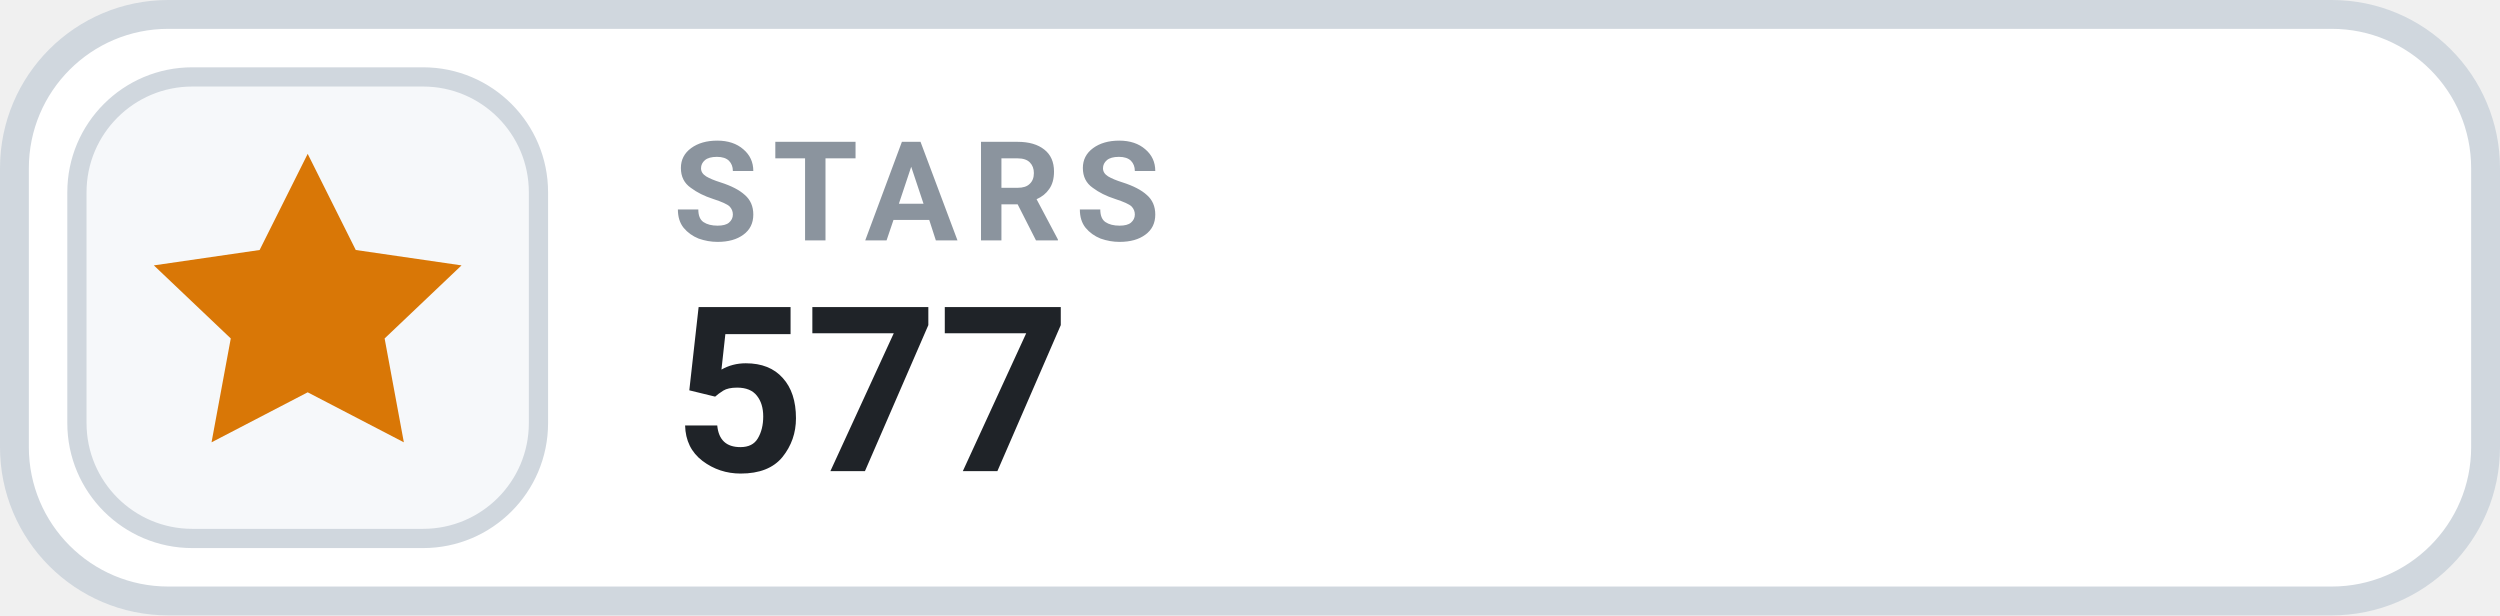
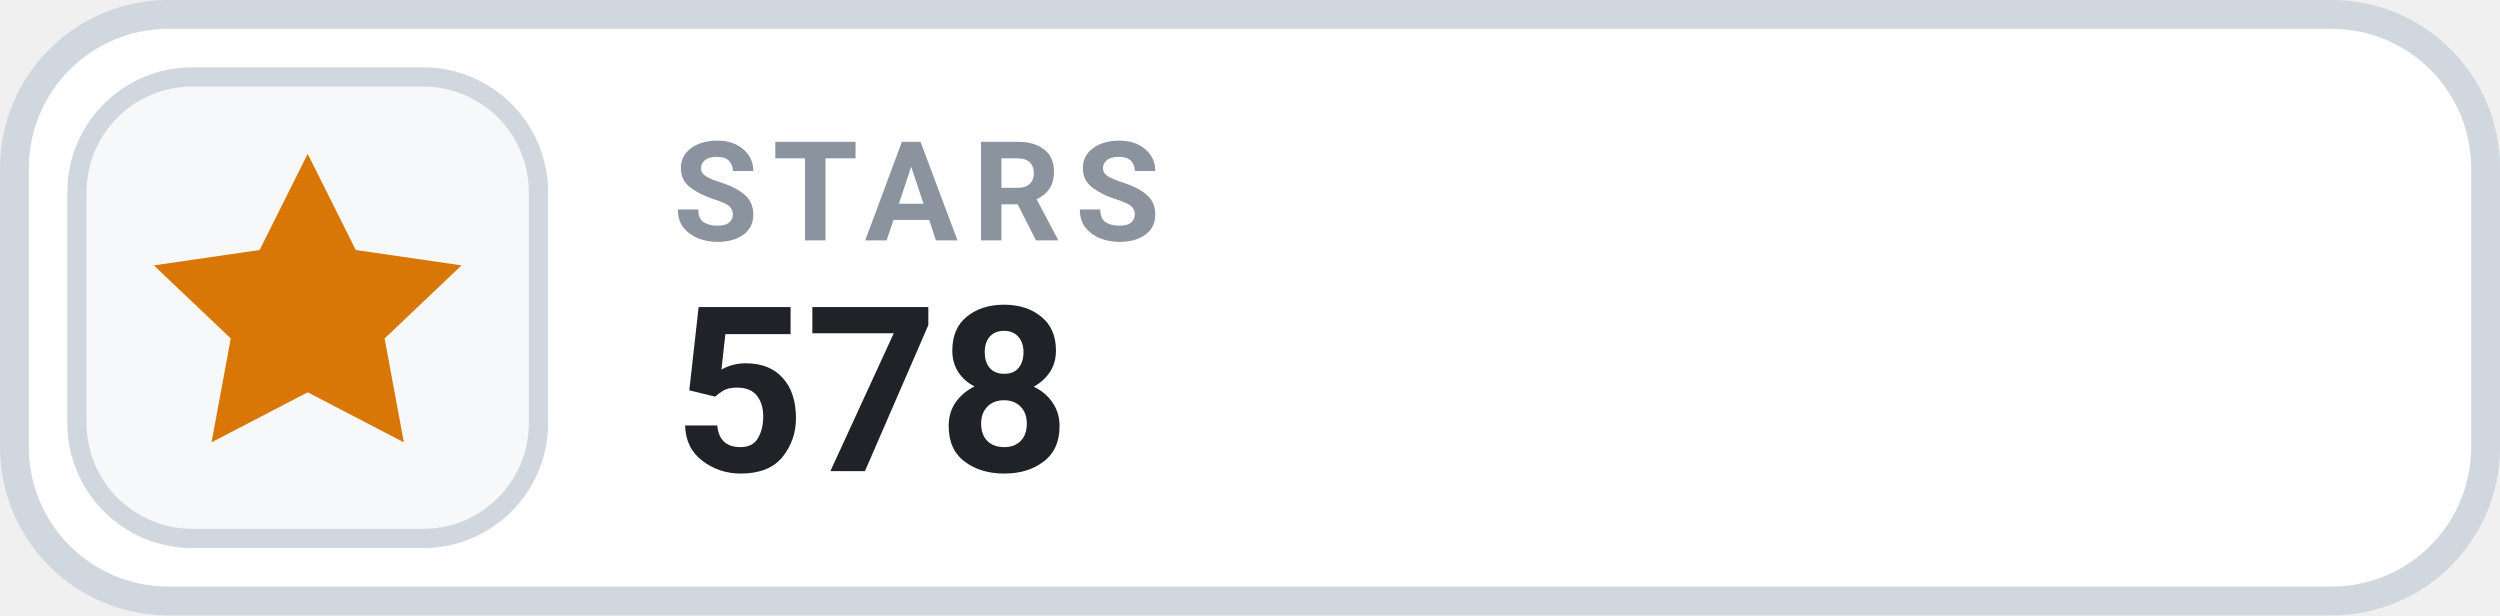
- <svg xmlns="http://www.w3.org/2000/svg" width="130" height="32" viewBox="0 0 130 32" role="img" aria-label="STARS 577">
+ <svg xmlns="http://www.w3.org/2000/svg" width="130" height="32" viewBox="0 0 130 32" role="img" aria-label="STARS 578">
  <rect x=".75" y=".75" width="128.5" height="30.5" rx="8" fill="#FFFFFF" stroke="#D0D7DE" stroke-width="1.5" />
  <rect x="4" y="4" width="24" height="24" rx="6" fill="#F6F8FA" stroke="#D0D7DE" stroke-width="1" />
  <g transform="translate(16 16)" style="color:#D97706;">
    <path d="M0 -8 l2.5 5 5.5 .8 -4 3.8 1 5.4 -5 -2.6 -5 2.6 1 -5.4 -4 -3.8 5.5 -.8 Z" fill="currentColor" />
  </g>
  <text x="35" y="12.5" fill="#8B949E" font-family="-apple-system,BlinkMacSystemFont,'Segoe UI',Roboto,Helvetica,Arial,sans-serif" font-size="7.2" font-weight="700" letter-spacing=".75">STARS</text>
-   <text x="35" y="24.5" fill="#1F2328" font-family="-apple-system,BlinkMacSystemFont,'Segoe UI',Roboto,Helvetica,Arial,sans-serif" font-size="12" font-weight="700">577</text>
+   <text x="35" y="24.5" fill="#1F2328" font-family="-apple-system,BlinkMacSystemFont,'Segoe UI',Roboto,Helvetica,Arial,sans-serif" font-size="12" font-weight="700">578</text>
</svg>
